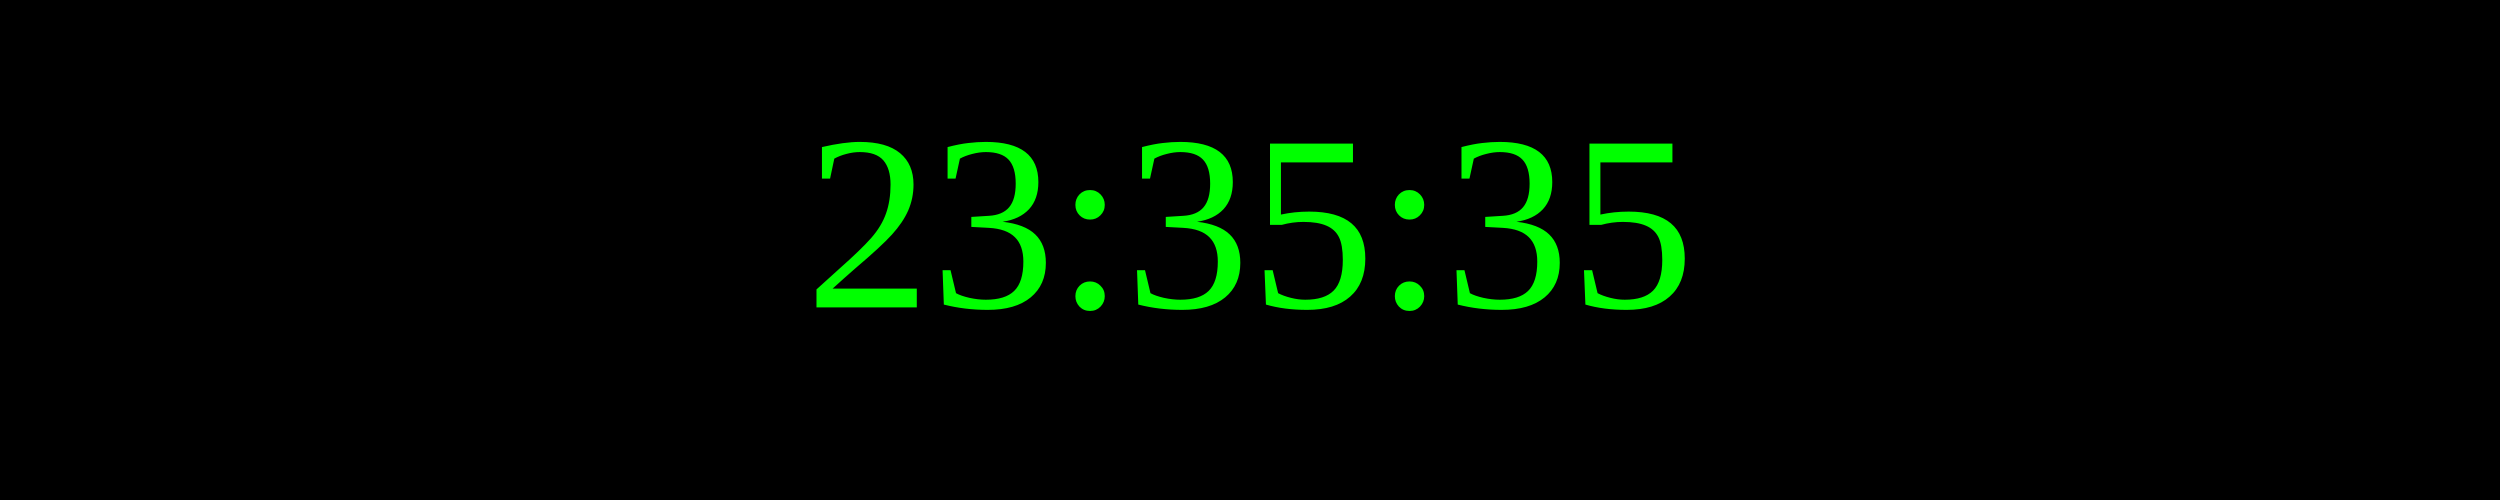
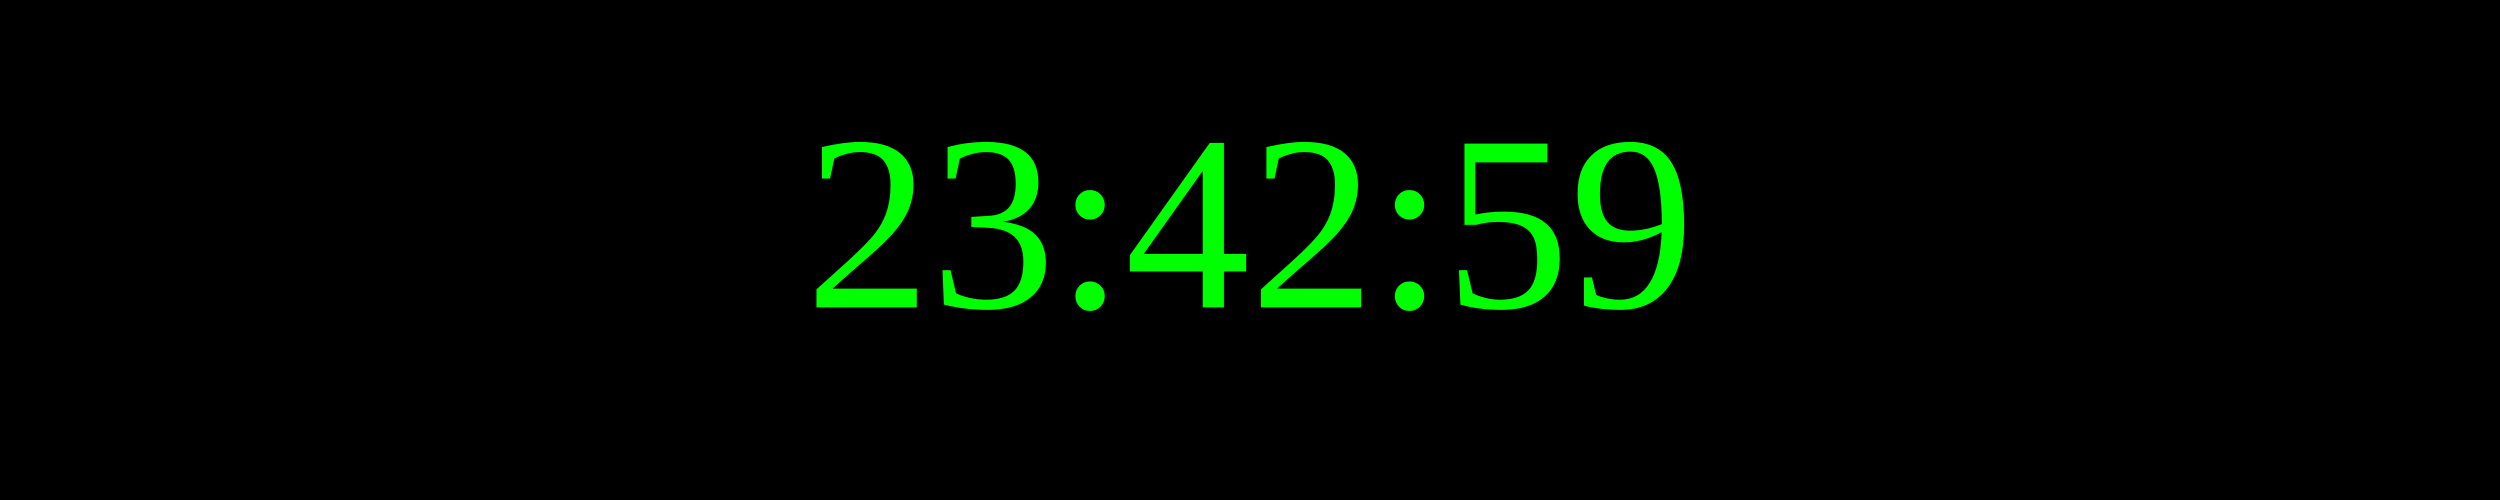
<svg xmlns="http://www.w3.org/2000/svg" width="250" height="50">
  <rect width="100%" height="100%" fill="black" />
  <text x="50%" y="50%" font-size="25" fill="lime" text-anchor="middle" dominant-baseline="middle">
- 23:35:35
+ 23:42:59
</text>
</svg>
